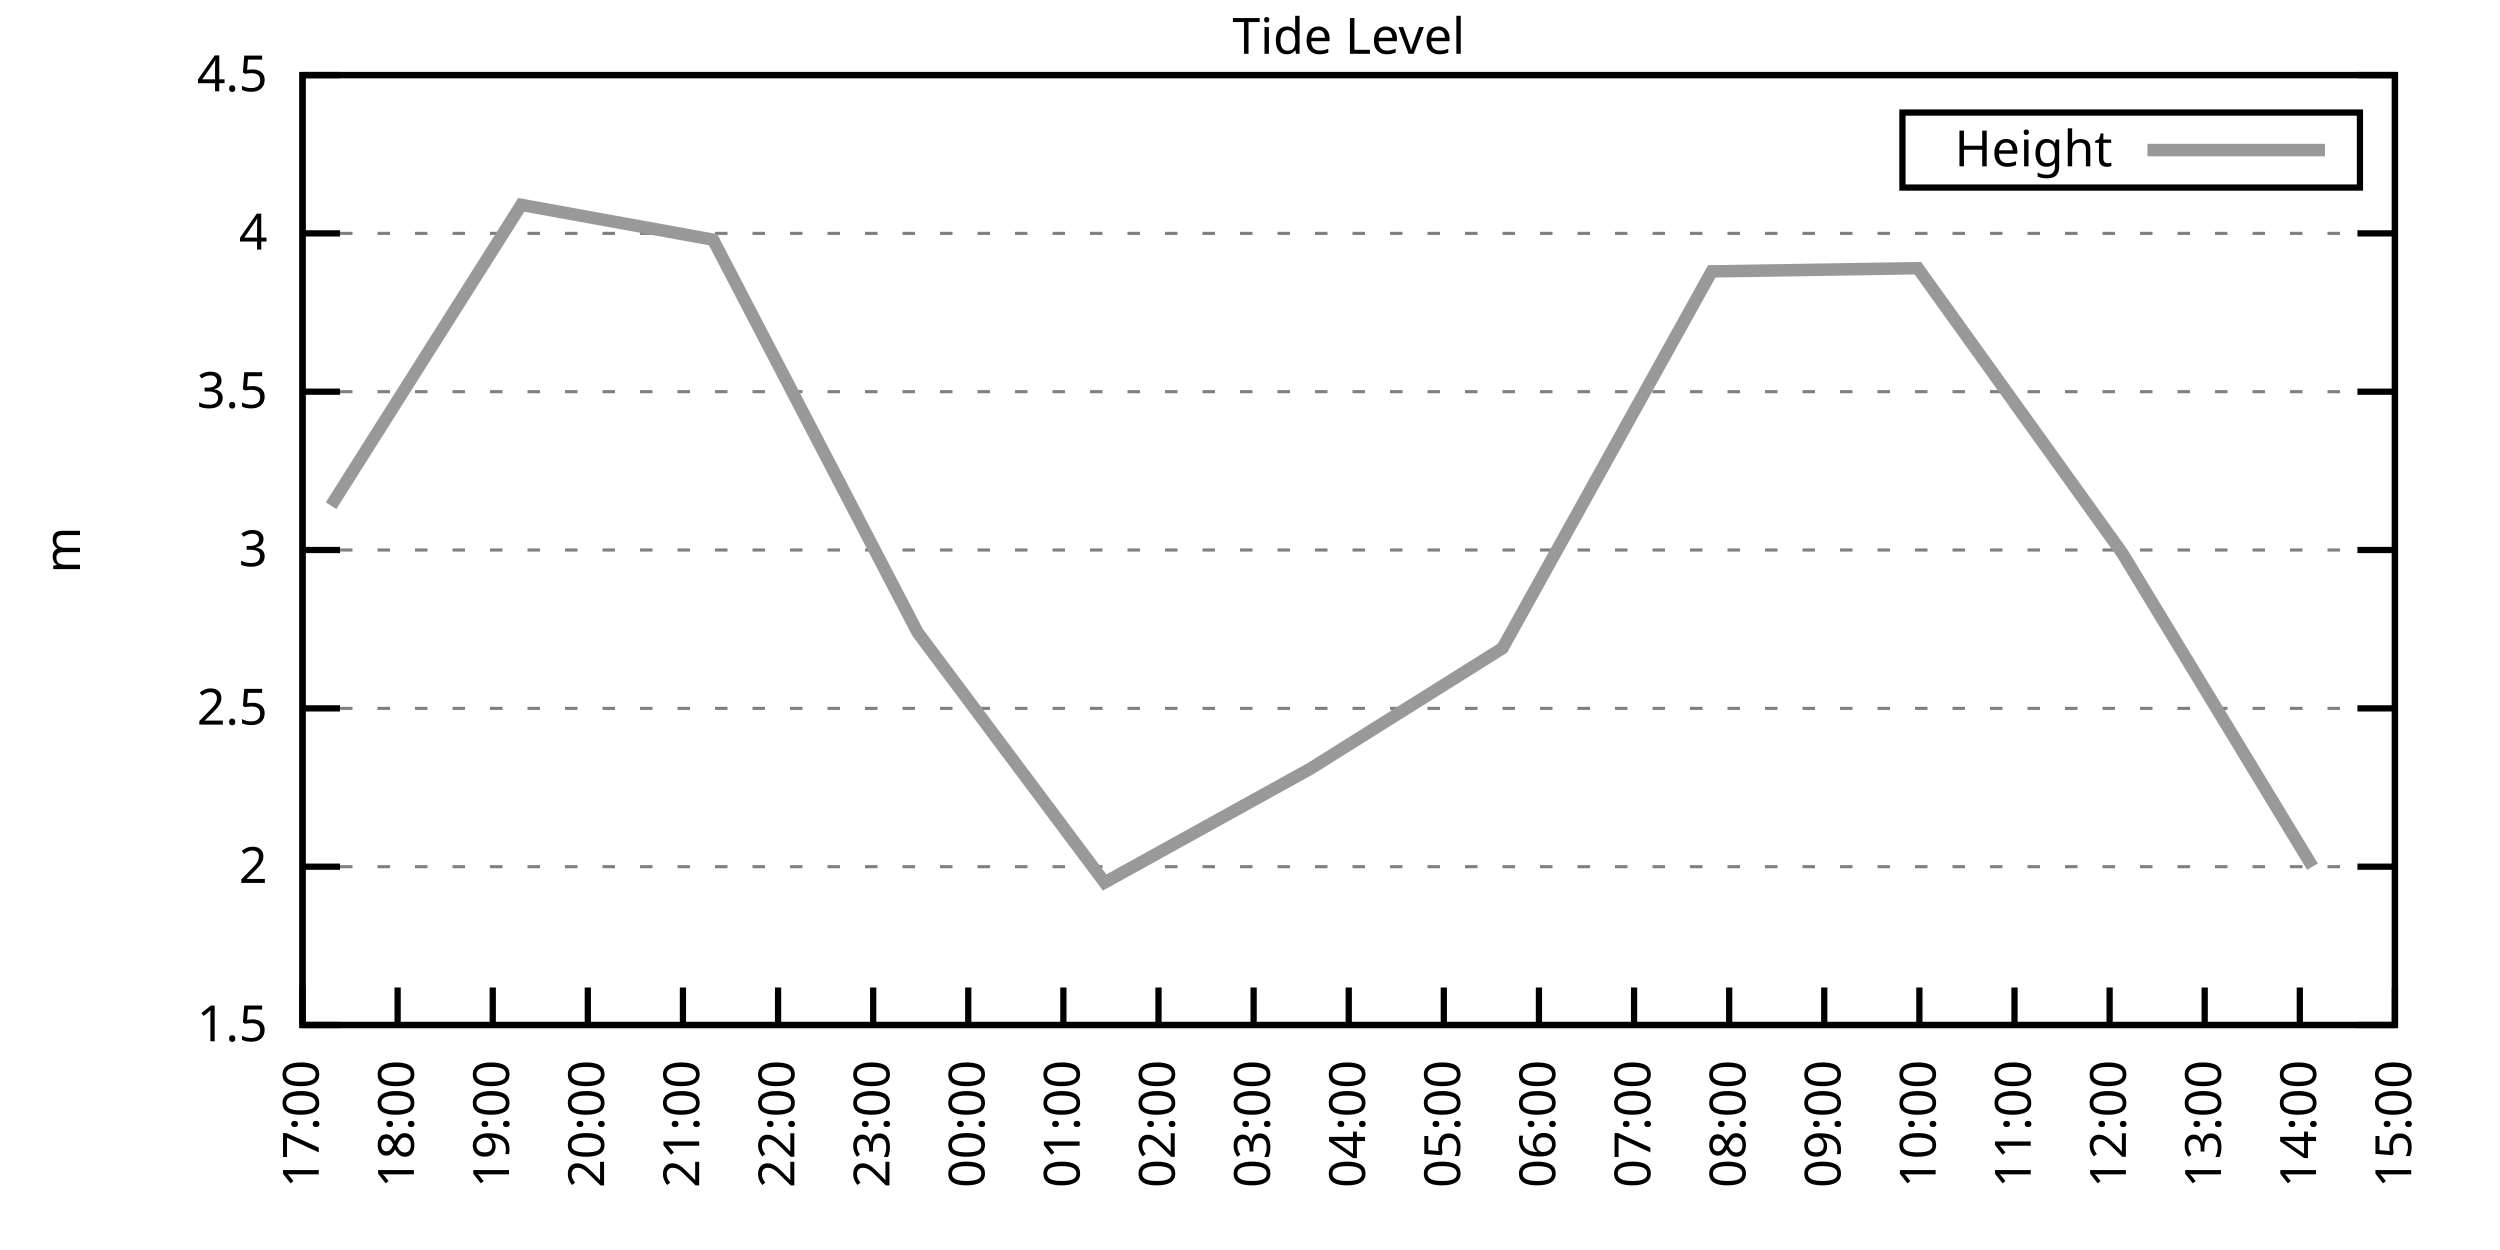
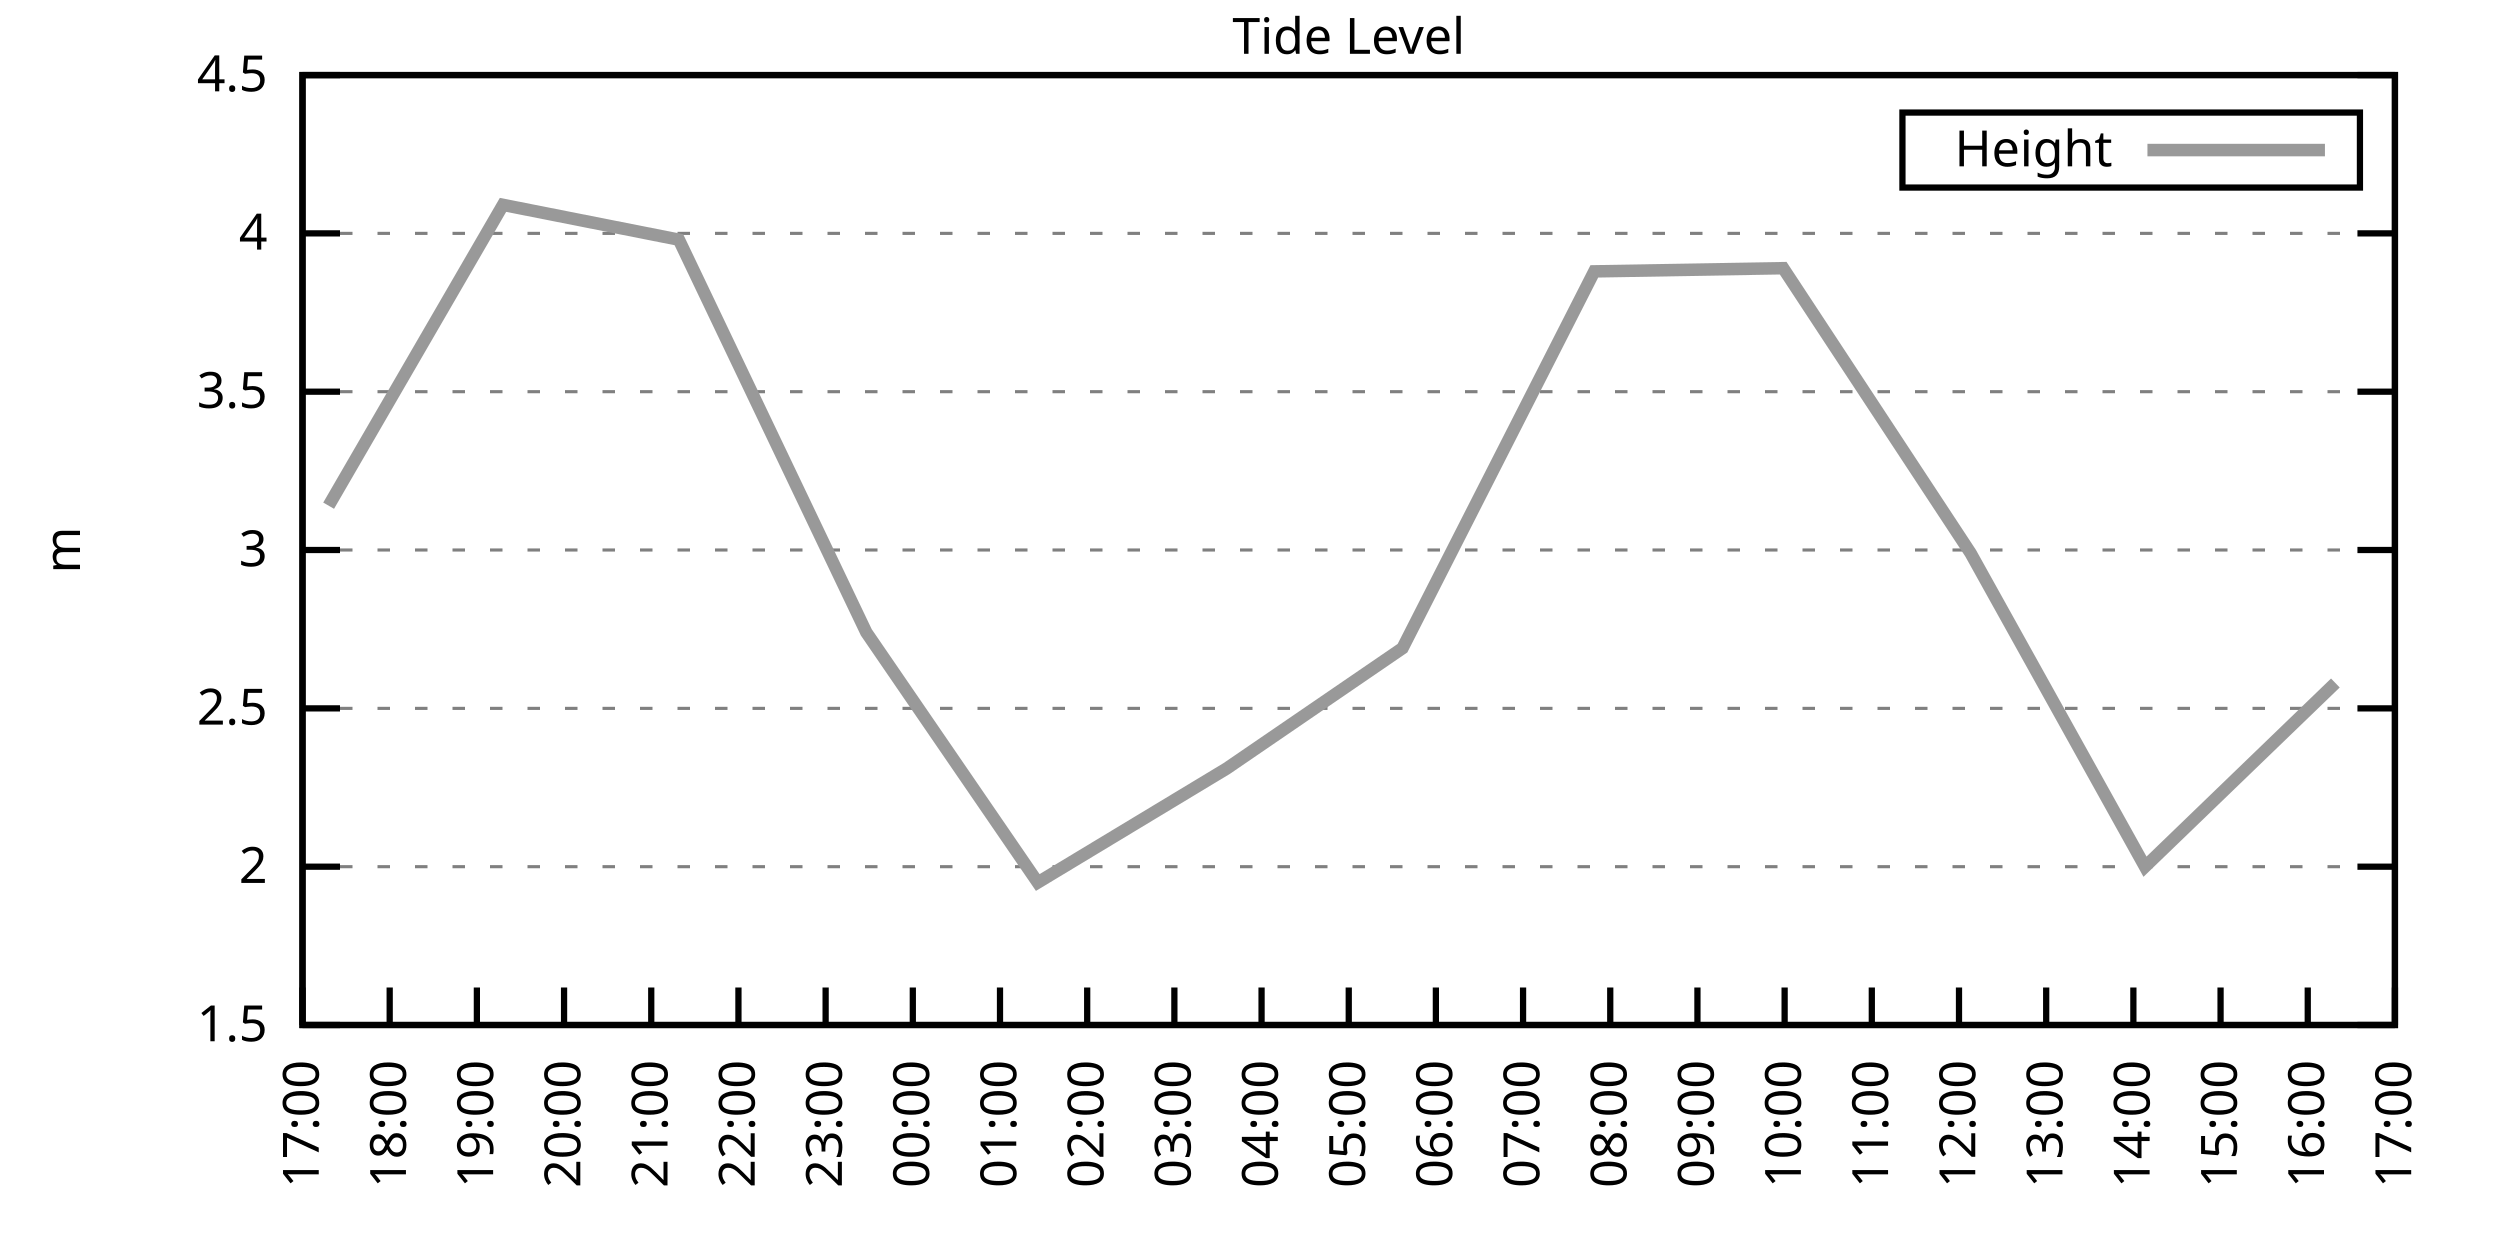
<svg xmlns="http://www.w3.org/2000/svg" xmlns:xlink="http://www.w3.org/1999/xlink" width="400" height="200" viewBox="0 0 400 200">
  <g id="gnuplot_canvas">
    <rect x="0" y="0" width="400" height="200" fill="none" />
    <defs>
      <circle id="gpDot" r="0.5" stroke-width="0.5" stroke="currentColor" />
      <path id="gpPt0" stroke-width="0.333" stroke="currentColor" d="M-1,0 h2 M0,-1 v2" />
      <path id="gpPt1" stroke-width="0.333" stroke="currentColor" d="M-1,-1 L1,1 M1,-1 L-1,1" />
      <path id="gpPt2" stroke-width="0.333" stroke="currentColor" d="M-1,0 L1,0 M0,-1 L0,1 M-1,-1 L1,1 M-1,1 L1,-1" />
      <rect id="gpPt3" stroke-width="0.333" stroke="currentColor" x="-1" y="-1" width="2" height="2" />
      <rect id="gpPt4" stroke-width="0.333" stroke="currentColor" fill="currentColor" x="-1" y="-1" width="2" height="2" />
      <circle id="gpPt5" stroke-width="0.333" stroke="currentColor" cx="0" cy="0" r="1" />
      <use xlink:href="#gpPt5" id="gpPt6" fill="currentColor" stroke="none" />
      <path id="gpPt7" stroke-width="0.333" stroke="currentColor" d="M0,-1.33 L-1.33,0.67 L1.33,0.67 z" />
      <use xlink:href="#gpPt7" id="gpPt8" fill="currentColor" stroke="none" />
      <use xlink:href="#gpPt7" id="gpPt9" stroke="currentColor" transform="rotate(180)" />
      <use xlink:href="#gpPt9" id="gpPt10" fill="currentColor" stroke="none" />
      <use xlink:href="#gpPt3" id="gpPt11" stroke="currentColor" transform="rotate(45)" />
      <use xlink:href="#gpPt11" id="gpPt12" fill="currentColor" stroke="none" />
      <path id="gpPt13" stroke-width="0.333" stroke="currentColor" d="M0,1.330 L1.265,0.411 L0.782,-1.067 L-0.782,-1.076 L-1.265,0.411 z" />
      <use xlink:href="#gpPt13" id="gpPt14" fill="currentColor" stroke="none" />
      <filter id="textbox" filterUnits="objectBoundingBox" x="0" y="0" height="1" width="1">
        <feFlood flood-color="white" flood-opacity="1" result="bgnd" />
        <feComposite in="SourceGraphic" in2="bgnd" operator="atop" />
      </filter>
      <filter id="greybox" filterUnits="objectBoundingBox" x="0" y="0" height="1" width="1">
        <feFlood flood-color="lightgrey" flood-opacity="1" result="grey" />
        <feComposite in="SourceGraphic" in2="grey" operator="atop" />
      </filter>
    </defs>
    <g fill="none" color="white" stroke="currentColor" stroke-width="1.00" stroke-linecap="butt" stroke-linejoin="miter">
</g>
    <g fill="none" color="black" stroke="currentColor" stroke-width="1.00" stroke-linecap="butt" stroke-linejoin="miter">
      <g stroke="none" shape-rendering="crispEdges">
        <polygon fill="rgb(255, 255, 255)" points="48.40,164.00 383.18,164.00 383.18,12.02 48.40,12.02 " />
      </g>
    </g>
    <g fill="none" color="black" stroke="currentColor" stroke-width="1.00" stroke-linecap="butt" stroke-linejoin="miter">
</g>
    <g fill="none" color="black" stroke="black" stroke-width="0.50" stroke-linecap="butt" stroke-linejoin="miter">
</g>
    <g fill="none" color="gray" stroke="currentColor" stroke-width="0.50" stroke-linecap="butt" stroke-linejoin="miter">
      <path stroke="gray" stroke-dasharray="2,4" class="gridline" d="M48.40,164.00 L383.19,164.00  " />
    </g>
    <g fill="none" color="gray" stroke="gray" stroke-width="1.00" stroke-linecap="butt" stroke-linejoin="miter">
</g>
    <g fill="none" color="black" stroke="currentColor" stroke-width="1.00" stroke-linecap="butt" stroke-linejoin="miter">
      <path stroke="black" d="M48.40,164.00 L54.40,164.00 M383.19,164.00 L377.19,164.00  " />
      <g transform="translate(42.80,166.60)" stroke="none" fill="black" font-family="Sans" font-size="8.00" text-anchor="end">
        <text>
          <tspan font-family="Sans"> 1.5</tspan>
        </text>
      </g>
    </g>
    <g fill="none" color="black" stroke="currentColor" stroke-width="1.00" stroke-linecap="butt" stroke-linejoin="miter">
</g>
    <g fill="none" color="black" stroke="black" stroke-width="0.50" stroke-linecap="butt" stroke-linejoin="miter">
</g>
    <g fill="none" color="gray" stroke="currentColor" stroke-width="0.50" stroke-linecap="butt" stroke-linejoin="miter">
      <path stroke="gray" stroke-dasharray="2,4" class="gridline" d="M48.40,138.67 L383.19,138.67  " />
    </g>
    <g fill="none" color="gray" stroke="gray" stroke-width="1.00" stroke-linecap="butt" stroke-linejoin="miter">
</g>
    <g fill="none" color="black" stroke="currentColor" stroke-width="1.00" stroke-linecap="butt" stroke-linejoin="miter">
      <path stroke="black" d="M48.40,138.67 L54.40,138.67 M383.19,138.67 L377.19,138.67  " />
      <g transform="translate(42.80,141.27)" stroke="none" fill="black" font-family="Sans" font-size="8.00" text-anchor="end">
        <text>
          <tspan font-family="Sans"> 2</tspan>
        </text>
      </g>
    </g>
    <g fill="none" color="black" stroke="currentColor" stroke-width="1.00" stroke-linecap="butt" stroke-linejoin="miter">
</g>
    <g fill="none" color="black" stroke="black" stroke-width="0.50" stroke-linecap="butt" stroke-linejoin="miter">
</g>
    <g fill="none" color="gray" stroke="currentColor" stroke-width="0.50" stroke-linecap="butt" stroke-linejoin="miter">
      <path stroke="gray" stroke-dasharray="2,4" class="gridline" d="M48.40,113.34 L383.19,113.34  " />
    </g>
    <g fill="none" color="gray" stroke="gray" stroke-width="1.00" stroke-linecap="butt" stroke-linejoin="miter">
</g>
    <g fill="none" color="black" stroke="currentColor" stroke-width="1.00" stroke-linecap="butt" stroke-linejoin="miter">
      <path stroke="black" d="M48.40,113.34 L54.40,113.34 M383.19,113.34 L377.19,113.34  " />
      <g transform="translate(42.80,115.94)" stroke="none" fill="black" font-family="Sans" font-size="8.00" text-anchor="end">
        <text>
          <tspan font-family="Sans"> 2.5</tspan>
        </text>
      </g>
    </g>
    <g fill="none" color="black" stroke="currentColor" stroke-width="1.00" stroke-linecap="butt" stroke-linejoin="miter">
</g>
    <g fill="none" color="black" stroke="black" stroke-width="0.50" stroke-linecap="butt" stroke-linejoin="miter">
</g>
    <g fill="none" color="gray" stroke="currentColor" stroke-width="0.50" stroke-linecap="butt" stroke-linejoin="miter">
      <path stroke="gray" stroke-dasharray="2,4" class="gridline" d="M48.40,88.00 L383.19,88.00  " />
    </g>
    <g fill="none" color="gray" stroke="gray" stroke-width="1.00" stroke-linecap="butt" stroke-linejoin="miter">
</g>
    <g fill="none" color="black" stroke="currentColor" stroke-width="1.00" stroke-linecap="butt" stroke-linejoin="miter">
      <path stroke="black" d="M48.40,88.00 L54.40,88.00 M383.19,88.00 L377.19,88.00  " />
      <g transform="translate(42.80,90.60)" stroke="none" fill="black" font-family="Sans" font-size="8.00" text-anchor="end">
        <text>
          <tspan font-family="Sans"> 3</tspan>
        </text>
      </g>
    </g>
    <g fill="none" color="black" stroke="currentColor" stroke-width="1.00" stroke-linecap="butt" stroke-linejoin="miter">
</g>
    <g fill="none" color="black" stroke="black" stroke-width="0.50" stroke-linecap="butt" stroke-linejoin="miter">
</g>
    <g fill="none" color="gray" stroke="currentColor" stroke-width="0.50" stroke-linecap="butt" stroke-linejoin="miter">
      <path stroke="gray" stroke-dasharray="2,4" class="gridline" d="M48.40,62.67 L383.19,62.67  " />
    </g>
    <g fill="none" color="gray" stroke="gray" stroke-width="1.00" stroke-linecap="butt" stroke-linejoin="miter">
</g>
    <g fill="none" color="black" stroke="currentColor" stroke-width="1.00" stroke-linecap="butt" stroke-linejoin="miter">
      <path stroke="black" d="M48.40,62.67 L54.40,62.67 M383.19,62.67 L377.19,62.67  " />
      <g transform="translate(42.80,65.27)" stroke="none" fill="black" font-family="Sans" font-size="8.00" text-anchor="end">
        <text>
          <tspan font-family="Sans"> 3.5</tspan>
        </text>
      </g>
    </g>
    <g fill="none" color="black" stroke="currentColor" stroke-width="1.00" stroke-linecap="butt" stroke-linejoin="miter">
</g>
    <g fill="none" color="black" stroke="black" stroke-width="0.50" stroke-linecap="butt" stroke-linejoin="miter">
</g>
    <g fill="none" color="gray" stroke="currentColor" stroke-width="0.50" stroke-linecap="butt" stroke-linejoin="miter">
      <path stroke="gray" stroke-dasharray="2,4" class="gridline" d="M48.40,37.34 L383.19,37.34  " />
    </g>
    <g fill="none" color="gray" stroke="gray" stroke-width="1.00" stroke-linecap="butt" stroke-linejoin="miter">
</g>
    <g fill="none" color="black" stroke="currentColor" stroke-width="1.00" stroke-linecap="butt" stroke-linejoin="miter">
      <path stroke="black" d="M48.40,37.34 L54.40,37.34 M383.19,37.34 L377.19,37.34  " />
      <g transform="translate(42.80,39.94)" stroke="none" fill="black" font-family="Sans" font-size="8.00" text-anchor="end">
        <text>
          <tspan font-family="Sans"> 4</tspan>
        </text>
      </g>
    </g>
    <g fill="none" color="black" stroke="currentColor" stroke-width="1.00" stroke-linecap="butt" stroke-linejoin="miter">
</g>
    <g fill="none" color="black" stroke="black" stroke-width="0.50" stroke-linecap="butt" stroke-linejoin="miter">
</g>
    <g fill="none" color="gray" stroke="currentColor" stroke-width="0.50" stroke-linecap="butt" stroke-linejoin="miter">
      <path stroke="gray" stroke-dasharray="2,4" class="gridline" d="M48.40,12.01 L383.19,12.01  " />
    </g>
    <g fill="none" color="gray" stroke="gray" stroke-width="1.00" stroke-linecap="butt" stroke-linejoin="miter">
</g>
    <g fill="none" color="black" stroke="currentColor" stroke-width="1.00" stroke-linecap="butt" stroke-linejoin="miter">
      <path stroke="black" d="M48.40,12.01 L54.40,12.01 M383.19,12.01 L377.19,12.01  " />
      <g transform="translate(42.80,14.61)" stroke="none" fill="black" font-family="Sans" font-size="8.00" text-anchor="end">
        <text>
          <tspan font-family="Sans"> 4.5</tspan>
        </text>
      </g>
    </g>
    <g fill="none" color="black" stroke="currentColor" stroke-width="1.00" stroke-linecap="butt" stroke-linejoin="miter">
      <path stroke="black" d="M48.40,164.00 L48.40,158.00  " />
      <g transform="translate(51.00,169.60) rotate(270.00)" stroke="none" fill="black" font-family="Sans" font-size="8.00" text-anchor="end">
        <text>
          <tspan font-family="Sans">17:00</tspan>
        </text>
      </g>
    </g>
    <g fill="none" color="black" stroke="currentColor" stroke-width="1.00" stroke-linecap="butt" stroke-linejoin="miter">
-       <path stroke="black" d="M63.62,164.00 L63.62,158.00  " />
-       <g transform="translate(66.22,169.60) rotate(270.00)" stroke="none" fill="black" font-family="Sans" font-size="8.00" text-anchor="end">
+       <path stroke="black" d="M62.35,164.00 L62.35,158.00  " />
+       <g transform="translate(64.95,169.60) rotate(270.00)" stroke="none" fill="black" font-family="Sans" font-size="8.00" text-anchor="end">
        <text>
          <tspan font-family="Sans">18:00</tspan>
        </text>
      </g>
    </g>
    <g fill="none" color="black" stroke="currentColor" stroke-width="1.00" stroke-linecap="butt" stroke-linejoin="miter">
-       <path stroke="black" d="M78.84,164.00 L78.84,158.00  " />
-       <g transform="translate(81.44,169.60) rotate(270.00)" stroke="none" fill="black" font-family="Sans" font-size="8.00" text-anchor="end">
+       <path stroke="black" d="M76.30,164.00 L76.30,158.00  " />
+       <g transform="translate(78.90,169.60) rotate(270.00)" stroke="none" fill="black" font-family="Sans" font-size="8.00" text-anchor="end">
        <text>
          <tspan font-family="Sans">19:00</tspan>
        </text>
      </g>
    </g>
    <g fill="none" color="black" stroke="currentColor" stroke-width="1.00" stroke-linecap="butt" stroke-linejoin="miter">
-       <path stroke="black" d="M94.05,164.00 L94.05,158.00  " />
-       <g transform="translate(96.65,169.60) rotate(270.00)" stroke="none" fill="black" font-family="Sans" font-size="8.00" text-anchor="end">
+       <path stroke="black" d="M90.25,164.00 L90.25,158.00  " />
+       <g transform="translate(92.85,169.60) rotate(270.00)" stroke="none" fill="black" font-family="Sans" font-size="8.00" text-anchor="end">
        <text>
          <tspan font-family="Sans">20:00</tspan>
        </text>
      </g>
    </g>
    <g fill="none" color="black" stroke="currentColor" stroke-width="1.00" stroke-linecap="butt" stroke-linejoin="miter">
-       <path stroke="black" d="M109.27,164.00 L109.27,158.00  " />
-       <g transform="translate(111.87,169.60) rotate(270.00)" stroke="none" fill="black" font-family="Sans" font-size="8.00" text-anchor="end">
+       <path stroke="black" d="M104.20,164.00 L104.20,158.00  " />
+       <g transform="translate(106.80,169.60) rotate(270.00)" stroke="none" fill="black" font-family="Sans" font-size="8.00" text-anchor="end">
        <text>
          <tspan font-family="Sans">21:00</tspan>
        </text>
      </g>
    </g>
    <g fill="none" color="black" stroke="currentColor" stroke-width="1.00" stroke-linecap="butt" stroke-linejoin="miter">
-       <path stroke="black" d="M124.49,164.00 L124.49,158.00  " />
-       <g transform="translate(127.09,169.60) rotate(270.00)" stroke="none" fill="black" font-family="Sans" font-size="8.00" text-anchor="end">
+       <path stroke="black" d="M118.15,164.00 L118.15,158.00  " />
+       <g transform="translate(120.75,169.60) rotate(270.00)" stroke="none" fill="black" font-family="Sans" font-size="8.00" text-anchor="end">
        <text>
          <tspan font-family="Sans">22:00</tspan>
        </text>
      </g>
    </g>
    <g fill="none" color="black" stroke="currentColor" stroke-width="1.00" stroke-linecap="butt" stroke-linejoin="miter">
-       <path stroke="black" d="M139.71,164.00 L139.71,158.00  " />
-       <g transform="translate(142.31,169.60) rotate(270.00)" stroke="none" fill="black" font-family="Sans" font-size="8.00" text-anchor="end">
+       <path stroke="black" d="M132.10,164.00 L132.10,158.00  " />
+       <g transform="translate(134.70,169.60) rotate(270.00)" stroke="none" fill="black" font-family="Sans" font-size="8.00" text-anchor="end">
        <text>
          <tspan font-family="Sans">23:00</tspan>
        </text>
      </g>
    </g>
    <g fill="none" color="black" stroke="currentColor" stroke-width="1.00" stroke-linecap="butt" stroke-linejoin="miter">
-       <path stroke="black" d="M154.92,164.00 L154.92,158.00  " />
-       <g transform="translate(157.52,169.60) rotate(270.00)" stroke="none" fill="black" font-family="Sans" font-size="8.00" text-anchor="end">
+       <path stroke="black" d="M146.05,164.00 L146.05,158.00  " />
+       <g transform="translate(148.65,169.60) rotate(270.00)" stroke="none" fill="black" font-family="Sans" font-size="8.00" text-anchor="end">
        <text>
          <tspan font-family="Sans">00:00</tspan>
        </text>
      </g>
    </g>
    <g fill="none" color="black" stroke="currentColor" stroke-width="1.00" stroke-linecap="butt" stroke-linejoin="miter">
-       <path stroke="black" d="M170.14,164.00 L170.14,158.00  " />
-       <g transform="translate(172.74,169.60) rotate(270.00)" stroke="none" fill="black" font-family="Sans" font-size="8.00" text-anchor="end">
+       <path stroke="black" d="M160.00,164.00 L160.00,158.00  " />
+       <g transform="translate(162.60,169.60) rotate(270.00)" stroke="none" fill="black" font-family="Sans" font-size="8.00" text-anchor="end">
        <text>
          <tspan font-family="Sans">01:00</tspan>
        </text>
      </g>
    </g>
    <g fill="none" color="black" stroke="currentColor" stroke-width="1.00" stroke-linecap="butt" stroke-linejoin="miter">
-       <path stroke="black" d="M185.36,164.00 L185.36,158.00  " />
-       <g transform="translate(187.96,169.60) rotate(270.00)" stroke="none" fill="black" font-family="Sans" font-size="8.00" text-anchor="end">
+       <path stroke="black" d="M173.95,164.00 L173.95,158.00  " />
+       <g transform="translate(176.55,169.60) rotate(270.00)" stroke="none" fill="black" font-family="Sans" font-size="8.00" text-anchor="end">
        <text>
          <tspan font-family="Sans">02:00</tspan>
        </text>
      </g>
    </g>
    <g fill="none" color="black" stroke="currentColor" stroke-width="1.00" stroke-linecap="butt" stroke-linejoin="miter">
-       <path stroke="black" d="M200.58,164.00 L200.58,158.00  " />
-       <g transform="translate(203.18,169.60) rotate(270.00)" stroke="none" fill="black" font-family="Sans" font-size="8.00" text-anchor="end">
+       <path stroke="black" d="M187.90,164.00 L187.90,158.00  " />
+       <g transform="translate(190.50,169.60) rotate(270.00)" stroke="none" fill="black" font-family="Sans" font-size="8.00" text-anchor="end">
        <text>
          <tspan font-family="Sans">03:00</tspan>
+         </text>
+       </g>
+     </g>
+     <g fill="none" color="black" stroke="currentColor" stroke-width="1.00" stroke-linecap="butt" stroke-linejoin="miter">
+       <path stroke="black" d="M201.85,164.00 L201.85,158.00  " />
+       <g transform="translate(204.45,169.60) rotate(270.00)" stroke="none" fill="black" font-family="Sans" font-size="8.00" text-anchor="end">
+         <text>
+           <tspan font-family="Sans">04:00</tspan>
        </text>
      </g>
    </g>
    <g fill="none" color="black" stroke="currentColor" stroke-width="1.00" stroke-linecap="butt" stroke-linejoin="miter">
      <path stroke="black" d="M215.80,164.00 L215.80,158.00  " />
      <g transform="translate(218.40,169.60) rotate(270.00)" stroke="none" fill="black" font-family="Sans" font-size="8.00" text-anchor="end">
        <text>
-           <tspan font-family="Sans">04:00</tspan>
-         </text>
-       </g>
-     </g>
-     <g fill="none" color="black" stroke="currentColor" stroke-width="1.00" stroke-linecap="butt" stroke-linejoin="miter">
-       <path stroke="black" d="M231.01,164.00 L231.01,158.00  " />
-       <g transform="translate(233.61,169.60) rotate(270.00)" stroke="none" fill="black" font-family="Sans" font-size="8.00" text-anchor="end">
-         <text>
          <tspan font-family="Sans">05:00</tspan>
        </text>
      </g>
    </g>
    <g fill="none" color="black" stroke="currentColor" stroke-width="1.00" stroke-linecap="butt" stroke-linejoin="miter">
-       <path stroke="black" d="M246.23,164.00 L246.23,158.00  " />
-       <g transform="translate(248.83,169.60) rotate(270.00)" stroke="none" fill="black" font-family="Sans" font-size="8.00" text-anchor="end">
+       <path stroke="black" d="M229.74,164.00 L229.74,158.00  " />
+       <g transform="translate(232.34,169.60) rotate(270.00)" stroke="none" fill="black" font-family="Sans" font-size="8.00" text-anchor="end">
        <text>
          <tspan font-family="Sans">06:00</tspan>
        </text>
      </g>
    </g>
    <g fill="none" color="black" stroke="currentColor" stroke-width="1.00" stroke-linecap="butt" stroke-linejoin="miter">
-       <path stroke="black" d="M261.45,164.00 L261.45,158.00  " />
-       <g transform="translate(264.05,169.60) rotate(270.00)" stroke="none" fill="black" font-family="Sans" font-size="8.00" text-anchor="end">
+       <path stroke="black" d="M243.69,164.00 L243.69,158.00  " />
+       <g transform="translate(246.29,169.60) rotate(270.00)" stroke="none" fill="black" font-family="Sans" font-size="8.00" text-anchor="end">
        <text>
          <tspan font-family="Sans">07:00</tspan>
        </text>
      </g>
    </g>
    <g fill="none" color="black" stroke="currentColor" stroke-width="1.00" stroke-linecap="butt" stroke-linejoin="miter">
-       <path stroke="black" d="M276.67,164.00 L276.67,158.00  " />
-       <g transform="translate(279.27,169.60) rotate(270.00)" stroke="none" fill="black" font-family="Sans" font-size="8.00" text-anchor="end">
+       <path stroke="black" d="M257.64,164.00 L257.64,158.00  " />
+       <g transform="translate(260.24,169.60) rotate(270.00)" stroke="none" fill="black" font-family="Sans" font-size="8.00" text-anchor="end">
        <text>
          <tspan font-family="Sans">08:00</tspan>
        </text>
      </g>
    </g>
    <g fill="none" color="black" stroke="currentColor" stroke-width="1.00" stroke-linecap="butt" stroke-linejoin="miter">
-       <path stroke="black" d="M291.88,164.00 L291.88,158.00  " />
-       <g transform="translate(294.48,169.60) rotate(270.00)" stroke="none" fill="black" font-family="Sans" font-size="8.00" text-anchor="end">
+       <path stroke="black" d="M271.59,164.00 L271.59,158.00  " />
+       <g transform="translate(274.19,169.60) rotate(270.00)" stroke="none" fill="black" font-family="Sans" font-size="8.00" text-anchor="end">
        <text>
          <tspan font-family="Sans">09:00</tspan>
        </text>
      </g>
    </g>
    <g fill="none" color="black" stroke="currentColor" stroke-width="1.00" stroke-linecap="butt" stroke-linejoin="miter">
-       <path stroke="black" d="M307.10,164.00 L307.10,158.00  " />
-       <g transform="translate(309.70,169.60) rotate(270.00)" stroke="none" fill="black" font-family="Sans" font-size="8.00" text-anchor="end">
+       <path stroke="black" d="M285.54,164.00 L285.54,158.00  " />
+       <g transform="translate(288.14,169.60) rotate(270.00)" stroke="none" fill="black" font-family="Sans" font-size="8.00" text-anchor="end">
        <text>
          <tspan font-family="Sans">10:00</tspan>
        </text>
      </g>
    </g>
    <g fill="none" color="black" stroke="currentColor" stroke-width="1.00" stroke-linecap="butt" stroke-linejoin="miter">
-       <path stroke="black" d="M322.32,164.00 L322.32,158.00  " />
-       <g transform="translate(324.92,169.60) rotate(270.00)" stroke="none" fill="black" font-family="Sans" font-size="8.00" text-anchor="end">
+       <path stroke="black" d="M299.49,164.00 L299.49,158.00  " />
+       <g transform="translate(302.09,169.60) rotate(270.00)" stroke="none" fill="black" font-family="Sans" font-size="8.00" text-anchor="end">
        <text>
          <tspan font-family="Sans">11:00</tspan>
        </text>
      </g>
    </g>
    <g fill="none" color="black" stroke="currentColor" stroke-width="1.00" stroke-linecap="butt" stroke-linejoin="miter">
-       <path stroke="black" d="M337.54,164.00 L337.54,158.00  " />
-       <g transform="translate(340.14,169.60) rotate(270.00)" stroke="none" fill="black" font-family="Sans" font-size="8.00" text-anchor="end">
+       <path stroke="black" d="M313.44,164.00 L313.44,158.00  " />
+       <g transform="translate(316.04,169.60) rotate(270.00)" stroke="none" fill="black" font-family="Sans" font-size="8.00" text-anchor="end">
        <text>
          <tspan font-family="Sans">12:00</tspan>
        </text>
      </g>
    </g>
    <g fill="none" color="black" stroke="currentColor" stroke-width="1.00" stroke-linecap="butt" stroke-linejoin="miter">
-       <path stroke="black" d="M352.75,164.00 L352.75,158.00  " />
-       <g transform="translate(355.35,169.60) rotate(270.00)" stroke="none" fill="black" font-family="Sans" font-size="8.00" text-anchor="end">
+       <path stroke="black" d="M327.39,164.00 L327.39,158.00  " />
+       <g transform="translate(329.99,169.60) rotate(270.00)" stroke="none" fill="black" font-family="Sans" font-size="8.00" text-anchor="end">
        <text>
          <tspan font-family="Sans">13:00</tspan>
        </text>
      </g>
    </g>
    <g fill="none" color="black" stroke="currentColor" stroke-width="1.00" stroke-linecap="butt" stroke-linejoin="miter">
-       <path stroke="black" d="M367.97,164.00 L367.97,158.00  " />
-       <g transform="translate(370.57,169.60) rotate(270.00)" stroke="none" fill="black" font-family="Sans" font-size="8.00" text-anchor="end">
+       <path stroke="black" d="M341.34,164.00 L341.34,158.00  " />
+       <g transform="translate(343.94,169.60) rotate(270.00)" stroke="none" fill="black" font-family="Sans" font-size="8.00" text-anchor="end">
        <text>
          <tspan font-family="Sans">14:00</tspan>
+         </text>
+       </g>
+     </g>
+     <g fill="none" color="black" stroke="currentColor" stroke-width="1.00" stroke-linecap="butt" stroke-linejoin="miter">
+       <path stroke="black" d="M355.29,164.00 L355.29,158.00  " />
+       <g transform="translate(357.89,169.60) rotate(270.00)" stroke="none" fill="black" font-family="Sans" font-size="8.00" text-anchor="end">
+         <text>
+           <tspan font-family="Sans">15:00</tspan>
+         </text>
+       </g>
+     </g>
+     <g fill="none" color="black" stroke="currentColor" stroke-width="1.00" stroke-linecap="butt" stroke-linejoin="miter">
+       <path stroke="black" d="M369.24,164.00 L369.24,158.00  " />
+       <g transform="translate(371.84,169.60) rotate(270.00)" stroke="none" fill="black" font-family="Sans" font-size="8.00" text-anchor="end">
+         <text>
+           <tspan font-family="Sans">16:00</tspan>
        </text>
      </g>
    </g>
    <g fill="none" color="black" stroke="currentColor" stroke-width="1.00" stroke-linecap="butt" stroke-linejoin="miter">
      <path stroke="black" d="M383.19,164.00 L383.19,158.00  " />
      <g transform="translate(385.79,169.60) rotate(270.00)" stroke="none" fill="black" font-family="Sans" font-size="8.00" text-anchor="end">
        <text>
-           <tspan font-family="Sans">15:00</tspan>
+           <tspan font-family="Sans">17:00</tspan>
        </text>
      </g>
    </g>
    <g fill="none" color="black" stroke="currentColor" stroke-width="1.00" stroke-linecap="butt" stroke-linejoin="miter">
</g>
    <g fill="none" color="black" stroke="currentColor" stroke-width="1.00" stroke-linecap="butt" stroke-linejoin="miter">
      <path stroke="black" d="M48.40,12.01 L48.40,164.00 L383.19,164.00 L383.19,12.01 L48.40,12.01 Z  " />
    </g>
    <g fill="none" color="black" stroke="currentColor" stroke-width="1.00" stroke-linecap="butt" stroke-linejoin="miter">
</g>
    <g fill="none" color="black" stroke="currentColor" stroke-width="1.00" stroke-linecap="butt" stroke-linejoin="miter">
      <path stroke="black" d="M304.39,30.01 L304.39,18.01 L377.59,18.01 L377.59,30.01 L304.39,30.01 Z  " />
    </g>
    <g id="Tide_level_plot_1">
      <g fill="none" color="white" stroke="black" stroke-width="2.00" stroke-linecap="butt" stroke-linejoin="miter">
</g>
      <g fill="none" color="black" stroke="currentColor" stroke-width="2.00" stroke-linecap="butt" stroke-linejoin="miter">
        <g transform="translate(337.99,26.61)" stroke="none" fill="black" font-family="Sans" font-size="8.00" text-anchor="end">
          <text>
            <tspan font-family="Sans">Height</tspan>
          </text>
        </g>
      </g>
      <g fill="none" color="black" stroke="currentColor" stroke-width="2.00" stroke-linecap="butt" stroke-linejoin="miter">
-         <path stroke="rgb(153, 153, 153)" d="M343.59,24.01 L371.99,24.01 M52.97,80.91 L83.40,32.78 L114.09,38.35 L146.81,101.18 L176.74,141.20 L209.71,122.96   L240.40,103.71 L273.88,43.42 L306.85,42.91 L339.57,88.51 L370.00,138.67  " />
+         <path stroke="rgb(153, 153, 153)" d="M343.59,24.01 L371.99,24.01 M52.58,80.91 L80.48,32.78 L108.62,38.35 L138.61,101.18 L166.04,141.20 L196.27,122.96   L224.40,103.71 L255.09,43.42 L285.31,42.91 L315.30,88.51 L343.20,138.67 L373.66,109.28  " />
      </g>
    </g>
    <g fill="none" color="black" stroke="currentColor" stroke-width="2.00" stroke-linecap="butt" stroke-linejoin="miter">
</g>
    <g fill="none" color="black" stroke="black" stroke-width="1.00" stroke-linecap="butt" stroke-linejoin="miter">
</g>
    <g fill="none" color="black" stroke="currentColor" stroke-width="1.00" stroke-linecap="butt" stroke-linejoin="miter">
      <path stroke="black" d="M48.40,12.01 L48.40,164.00 L383.19,164.00 L383.19,12.01 L48.40,12.01 Z  " />
      <g transform="translate(12.80,88.01) rotate(270.00)" stroke="none" fill="black" font-family="Sans" font-size="8.00" text-anchor="middle">
        <text>
          <tspan font-family="Sans">m</tspan>
        </text>
      </g>
    </g>
    <g fill="none" color="black" stroke="currentColor" stroke-width="1.00" stroke-linecap="butt" stroke-linejoin="miter">
</g>
    <g fill="none" color="black" stroke="currentColor" stroke-width="1.00" stroke-linecap="butt" stroke-linejoin="miter">
      <g transform="translate(215.79,8.61)" stroke="none" fill="black" font-family="Sans" font-size="8.00" text-anchor="middle">
        <text>
          <tspan font-family="Sans">Tide Level</tspan>
        </text>
      </g>
    </g>
    <g fill="none" color="black" stroke="currentColor" stroke-width="1.00" stroke-linecap="butt" stroke-linejoin="miter">
</g>
  </g>
</svg>
